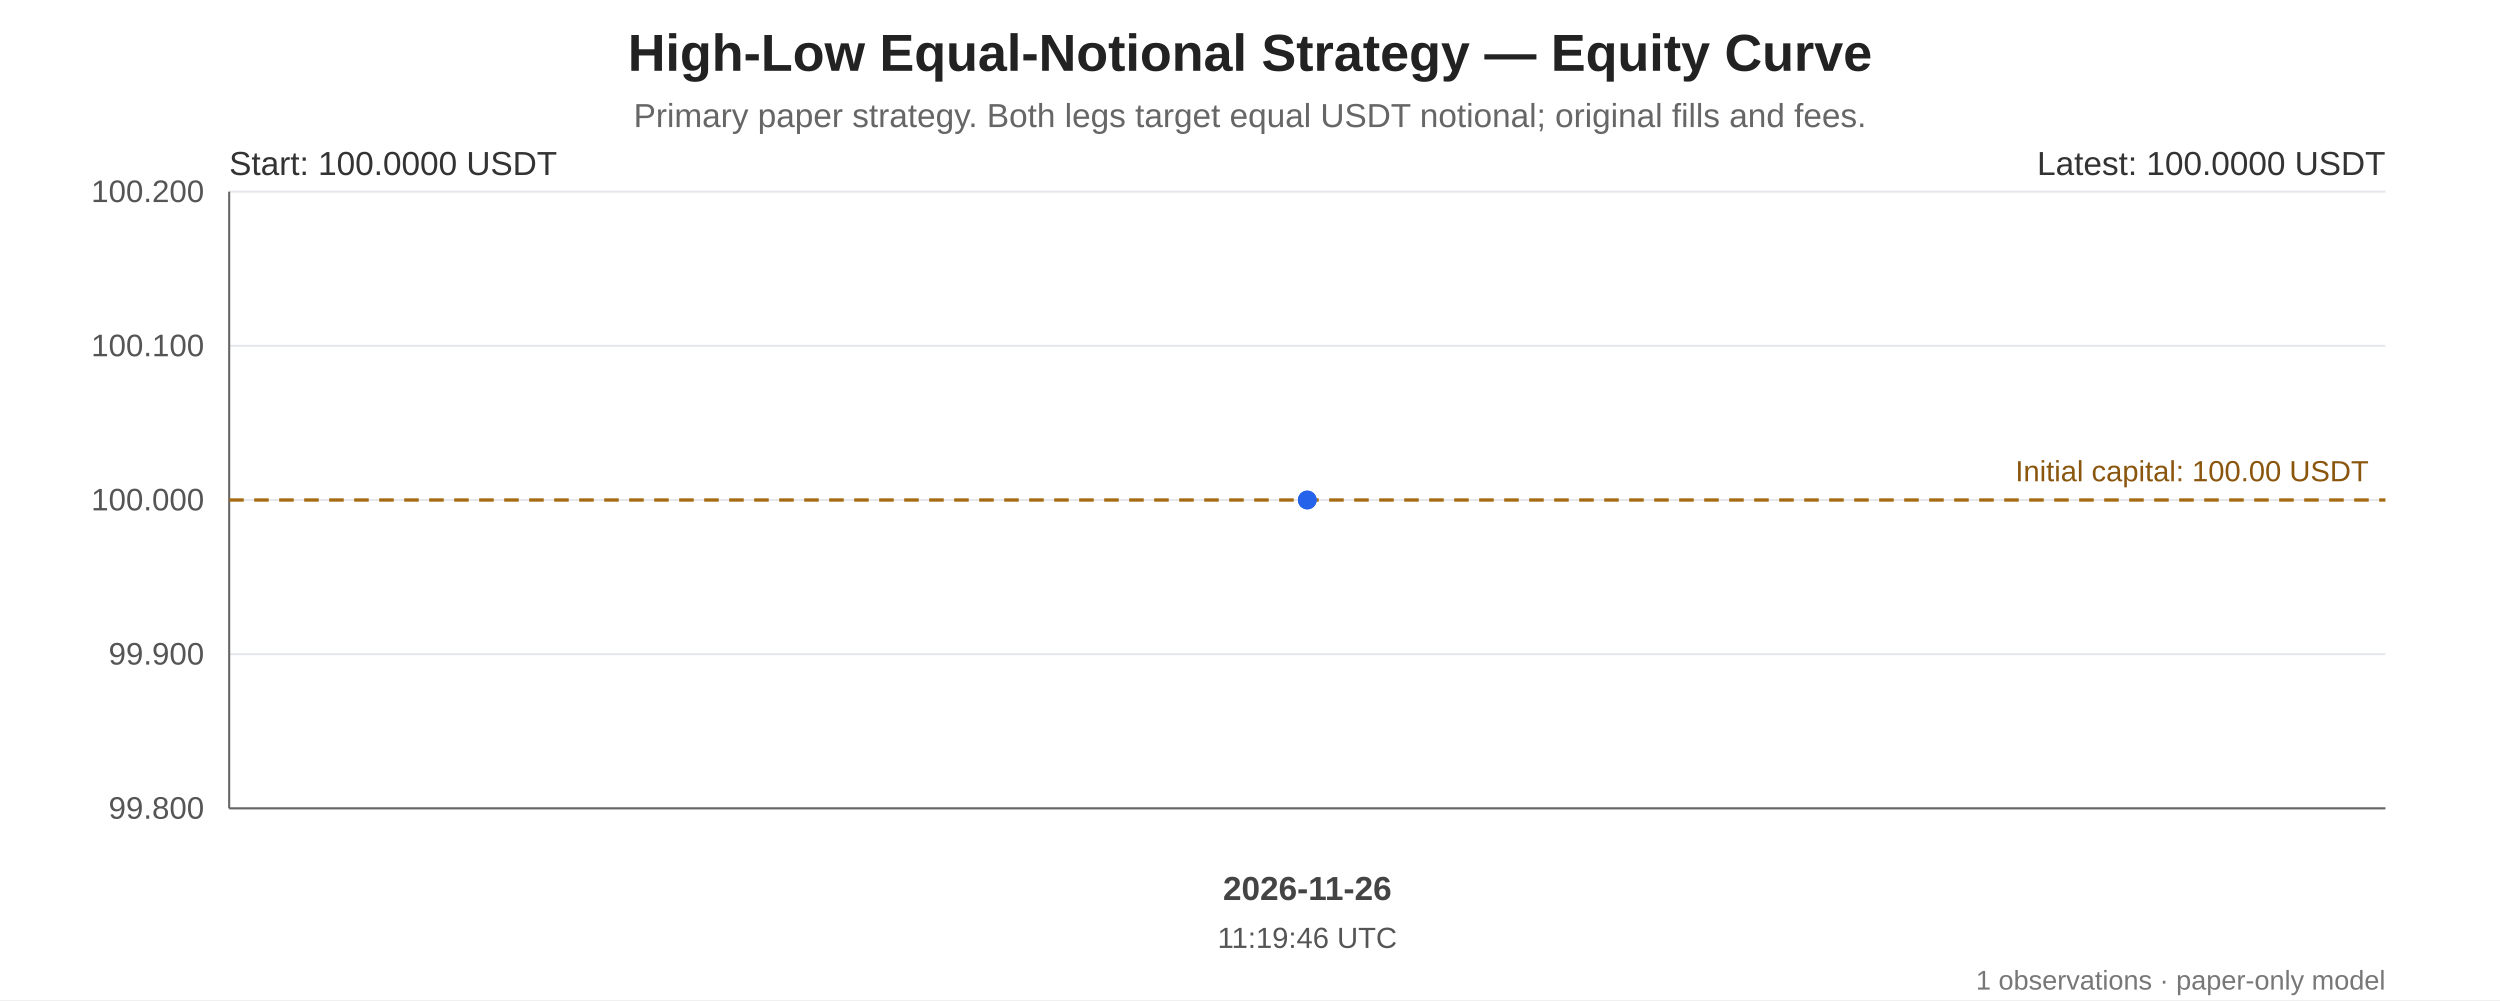
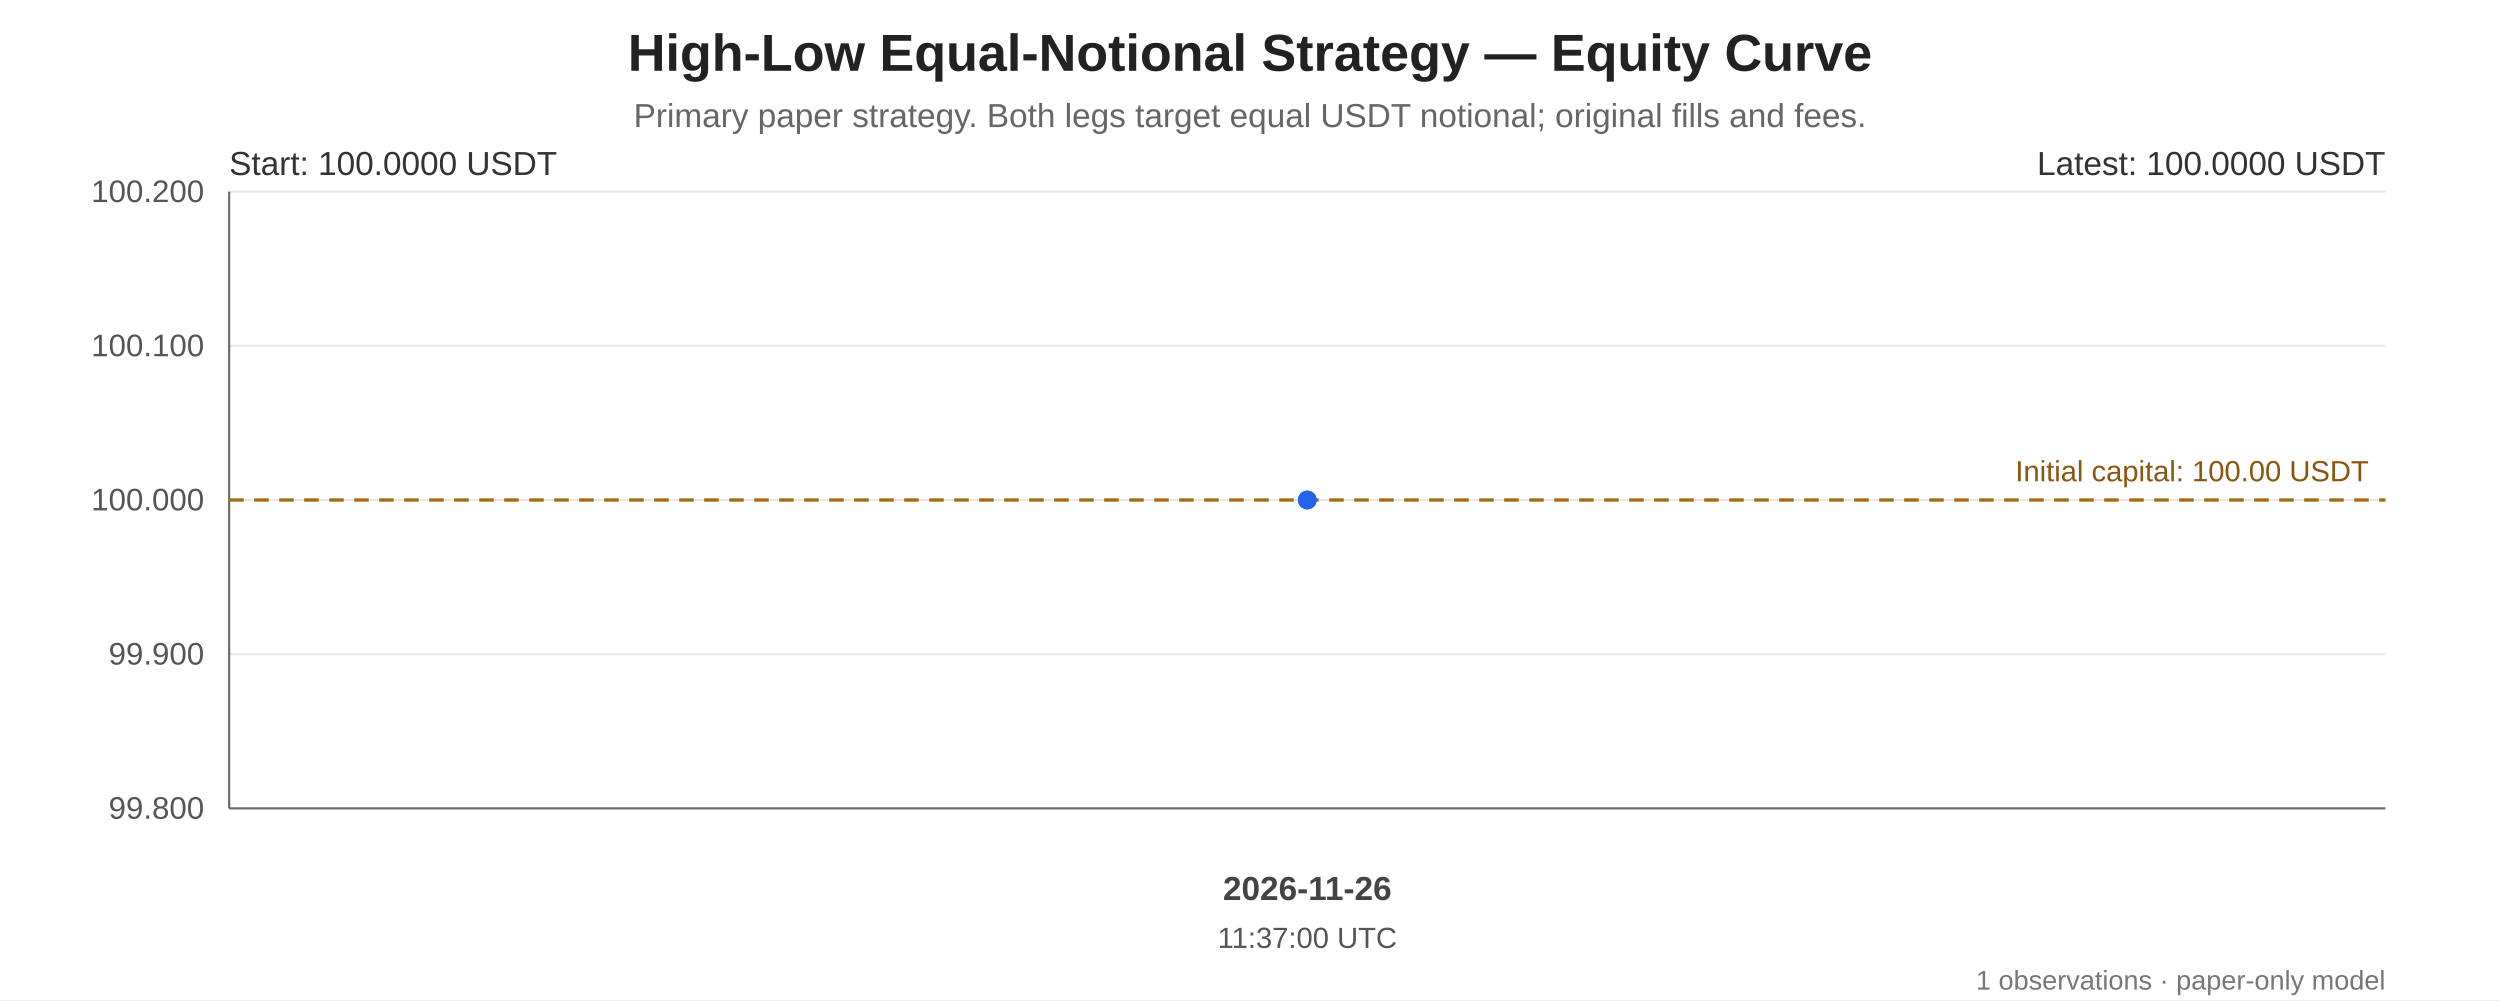
<svg xmlns="http://www.w3.org/2000/svg" width="1200" height="480" viewBox="0 0 1200 480" role="img" aria-labelledby="chart-title chart-desc">
  <rect width="100%" height="100%" fill="#ffffff" />
  <g font-family="Arial, sans-serif" fill="#222">
    <text x="600.0" y="34" font-size="25" font-weight="bold" text-anchor="middle">High-Low Equal-Notional Strategy — Equity Curve</text>
    <text x="600.0" y="61" font-size="16" fill="#666" text-anchor="middle">Primary paper strategy. Both legs target equal USDT notional; original fills and fees.</text>
    <line x1="110" y1="92.00" x2="1145" y2="92.00" stroke="#e5e7eb" stroke-width="1" />
    <text x="98" y="97.00" text-anchor="end" font-size="15" fill="#555">100.200</text>
    <line x1="110" y1="166.00" x2="1145" y2="166.00" stroke="#e5e7eb" stroke-width="1" />
    <text x="98" y="171.00" text-anchor="end" font-size="15" fill="#555">100.100</text>
    <line x1="110" y1="240.00" x2="1145" y2="240.00" stroke="#e5e7eb" stroke-width="1" />
    <text x="98" y="245.00" text-anchor="end" font-size="15" fill="#555">100.000</text>
    <line x1="110" y1="314.00" x2="1145" y2="314.00" stroke="#e5e7eb" stroke-width="1" />
    <text x="98" y="319.00" text-anchor="end" font-size="15" fill="#555">99.900</text>
    <line x1="110" y1="388.00" x2="1145" y2="388.00" stroke="#e5e7eb" stroke-width="1" />
    <text x="98" y="393.00" text-anchor="end" font-size="15" fill="#555">99.800</text>
    <line x1="110" y1="92" x2="110" y2="388" stroke="#666" />
    <line x1="110" y1="388" x2="1145" y2="388" stroke="#666" />
    <line x1="110" y1="240.00" x2="1145" y2="240.00" stroke="#a66b12" stroke-width="1.6" stroke-dasharray="7 5" />
    <text x="1137" y="231.00" text-anchor="end" font-size="14" fill="#8a560e">Initial capital: 100.00 USDT</text>
    <polygon points="627.50,240.00 627.50,388 627.50,388" fill="#2563eb" opacity="0.10" />
    <polyline points="627.50,240.00" fill="none" stroke="#2563eb" stroke-width="3.2" stroke-linejoin="round" stroke-linecap="round" />
    <circle cx="627.50" cy="240.00" r="4.5" fill="#2563eb" />
    <circle cx="627.50" cy="240.00" r="4.5" fill="#2563eb" />
    <text x="110" y="84" font-size="16" fill="#333">Start: 100.0000 USDT</text>
    <text x="1145" y="84" text-anchor="end" font-size="16" fill="#333">Latest: 100.0000 USDT</text>
    <text x="627.50" y="432" text-anchor="middle" font-size="16" font-weight="bold" fill="#444">2026-11-26</text>
-     <text x="627.50" y="455" text-anchor="middle" font-size="14" fill="#555">11:19:46 UTC</text>
+     <text x="627.50" y="455" text-anchor="middle" font-size="14" fill="#555">11:37:00 UTC</text>
    <text x="1145" y="475" text-anchor="end" font-size="13" fill="#777">1 observations · paper-only model</text>
  </g>
</svg>
